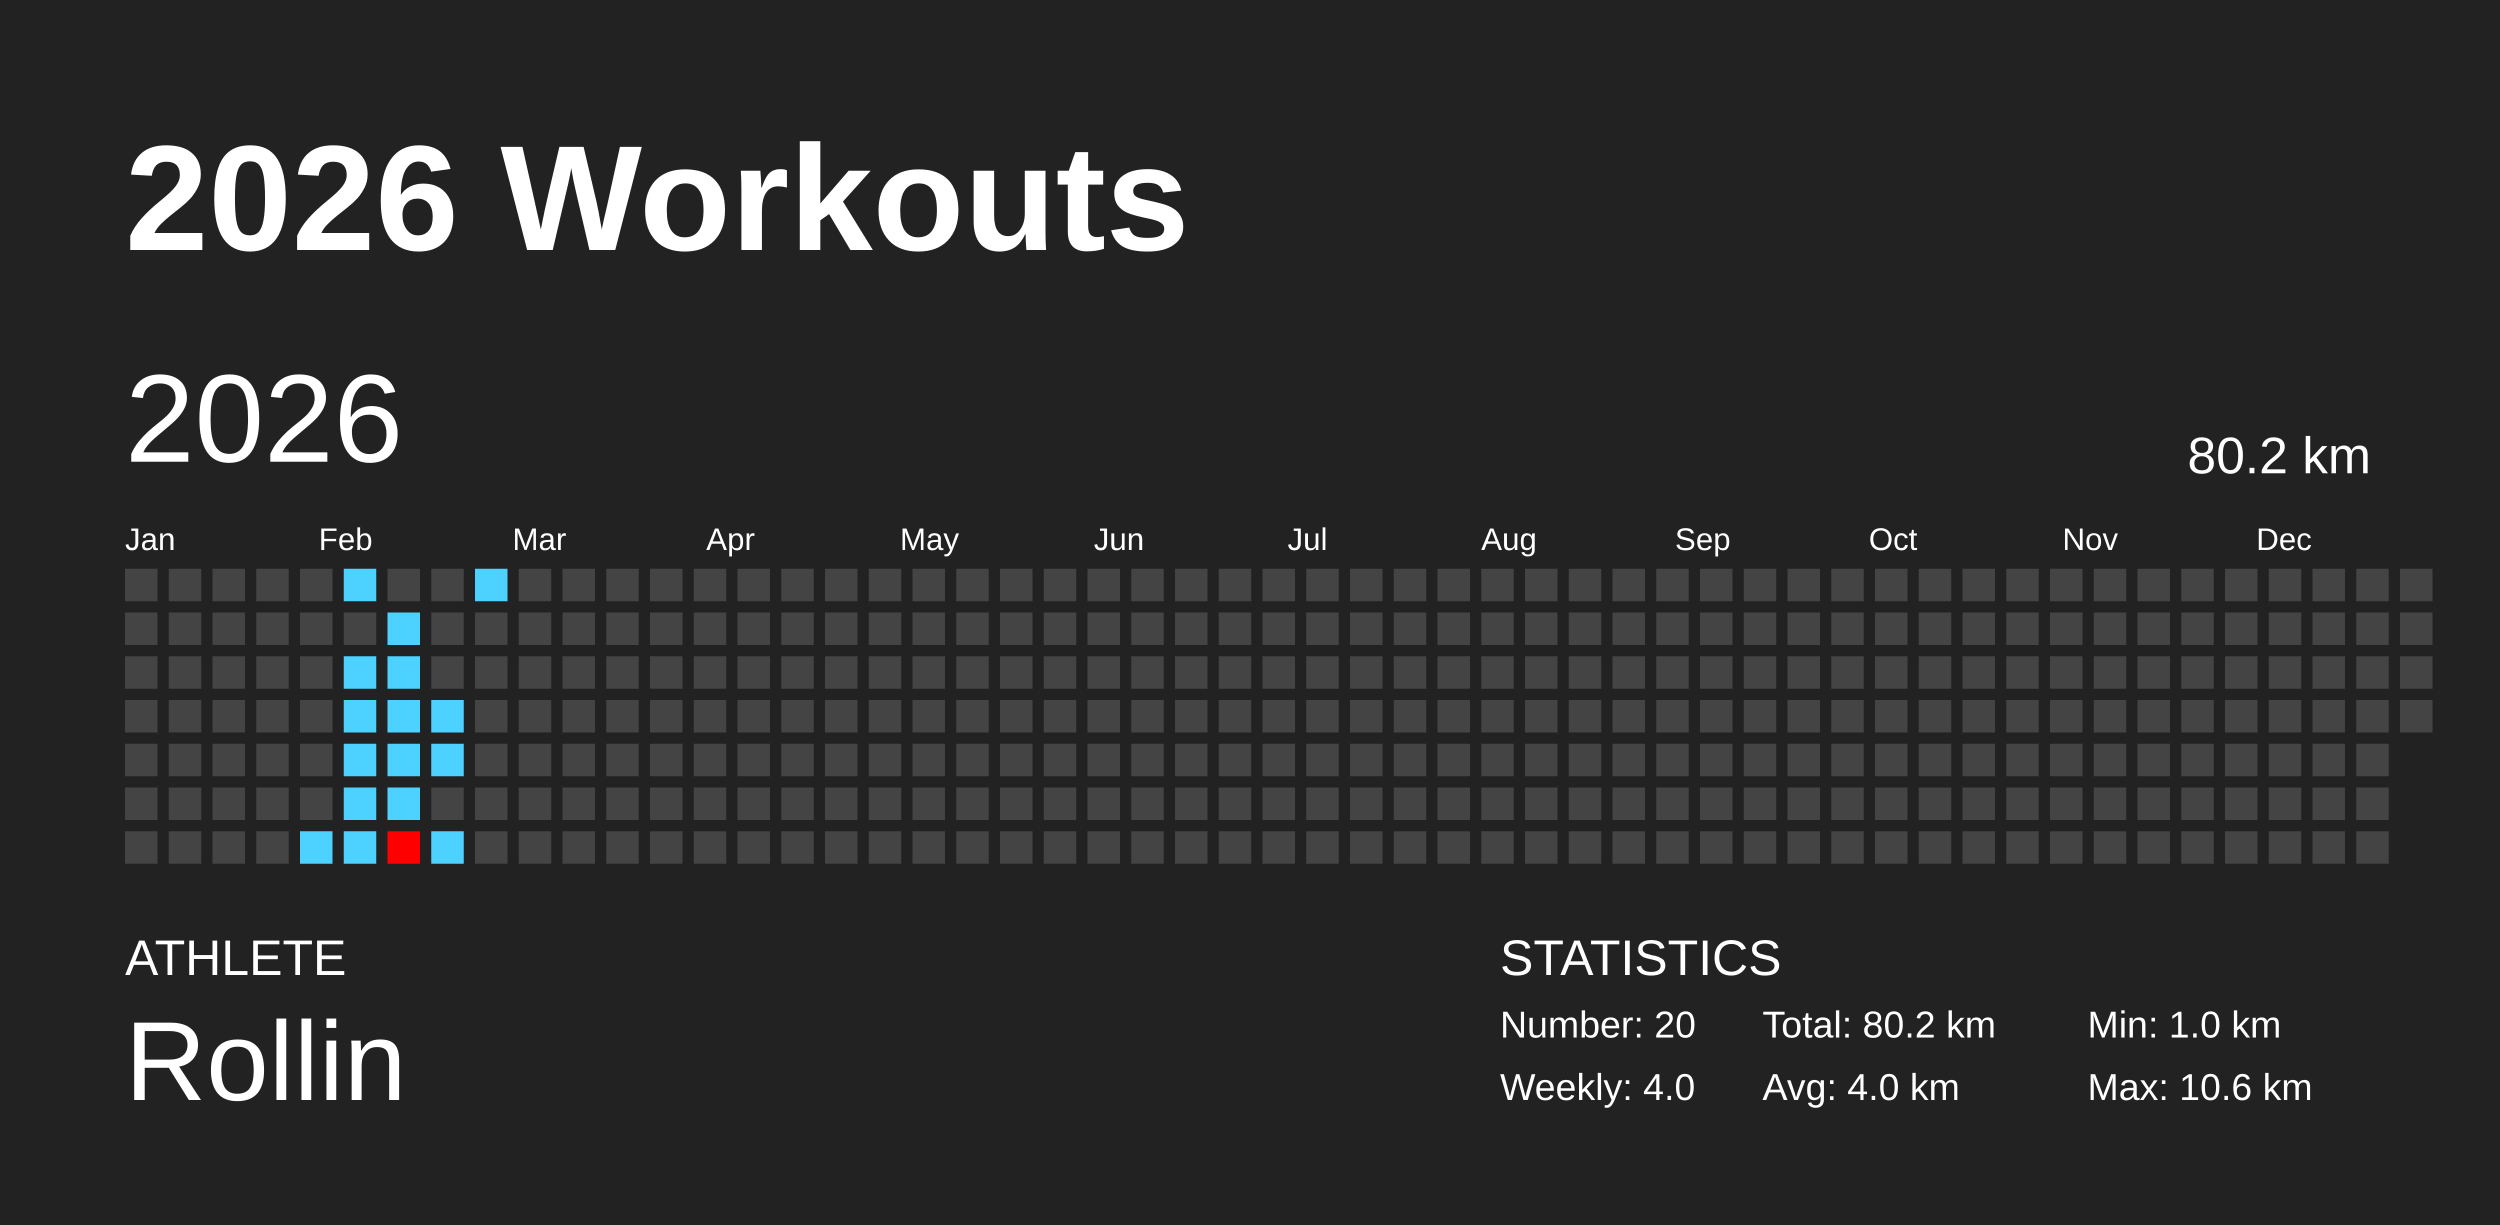
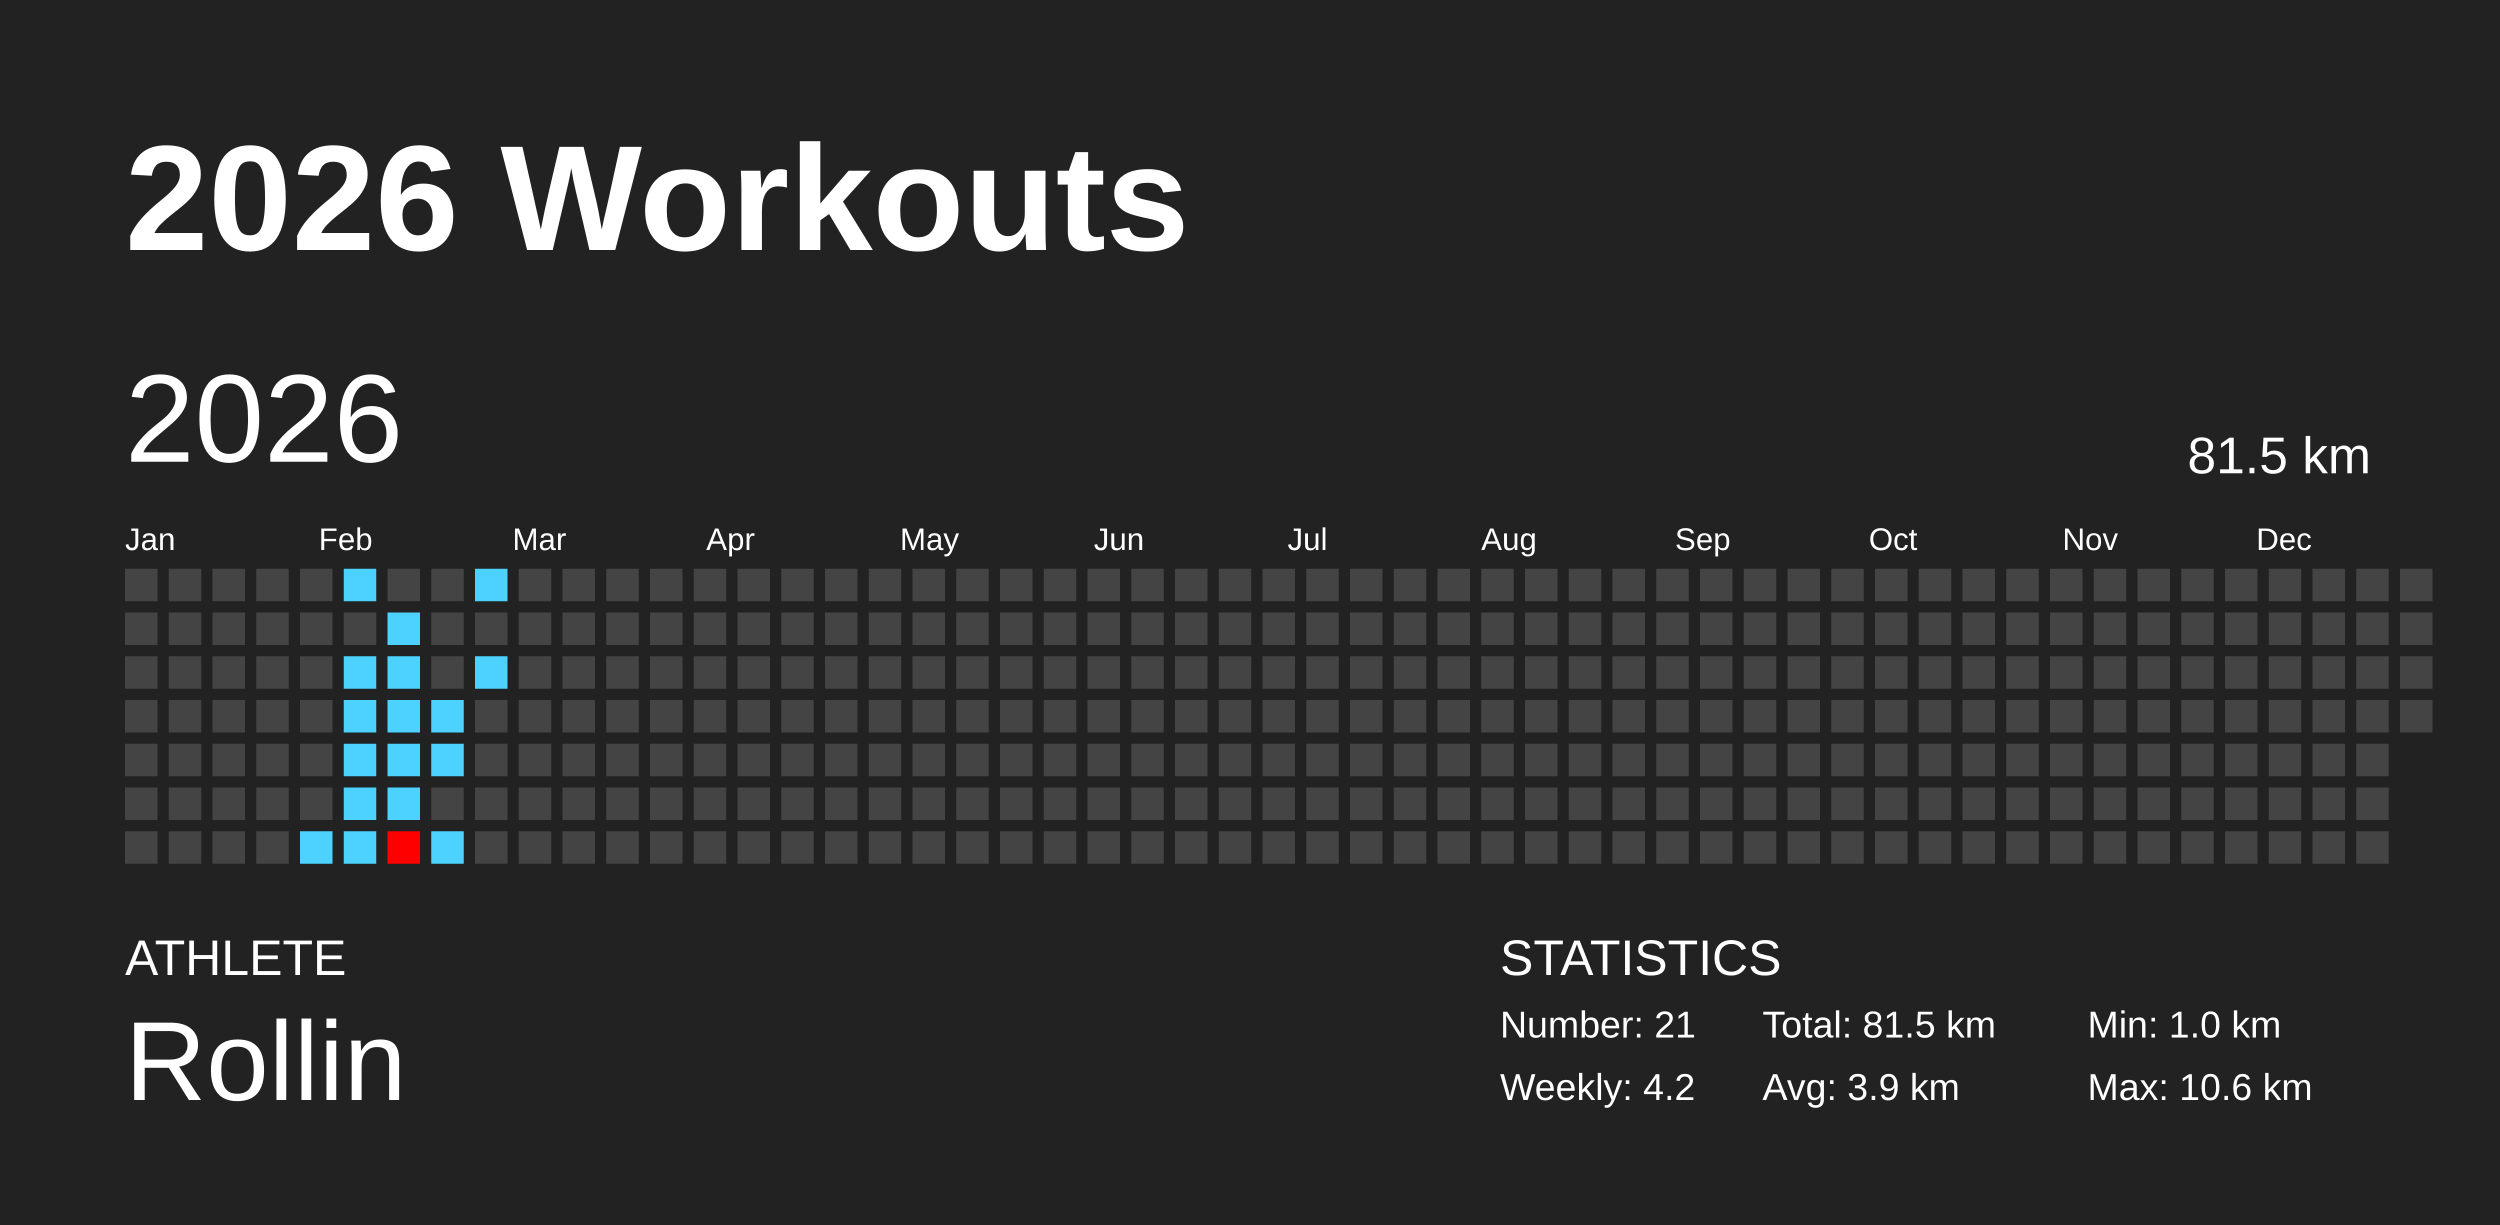
<svg xmlns="http://www.w3.org/2000/svg" baseProfile="full" height="98mm" version="1.1" viewBox="0,0,200,98" width="200mm">
  <defs />
  <rect fill="#222222" height="98" width="200" x="0" y="0" />
  <text fill="#FFFFFF" style="font-size:12px; font-family:Arial; font-weight:bold;" x="10" y="20">2026 Workouts</text>
  <text fill="#FFFFFF" style="font-size:4px; font-family:Arial" x="10" y="78">ATHLETE</text>
  <text fill="#FFFFFF" style="font-size:9px; font-family:Arial" x="10" y="88">Rollin</text>
  <text fill="#FFFFFF" style="font-size:4px; font-family:Arial" x="120" y="78">STATISTICS</text>
-   <text fill="#FFFFFF" style="font-size:3px; font-family:Arial" x="120" y="83">Number: 20</text>
-   <text fill="#FFFFFF" style="font-size:3px; font-family:Arial" x="120" y="88">Weekly: 4.0</text>
-   <text fill="#FFFFFF" style="font-size:3px; font-family:Arial" x="141" y="83">Total: 80.2 km</text>
-   <text fill="#FFFFFF" style="font-size:3px; font-family:Arial" x="141" y="88">Avg: 4.0 km</text>
+   <text fill="#FFFFFF" style="font-size:3px; font-family:Arial" x="120" y="83">Number: 21</text>
+   <text fill="#FFFFFF" style="font-size:3px; font-family:Arial" x="120" y="88">Weekly: 4.2</text>
+   <text fill="#FFFFFF" style="font-size:3px; font-family:Arial" x="141" y="83">Total: 81.5 km</text>
+   <text fill="#FFFFFF" style="font-size:3px; font-family:Arial" x="141" y="88">Avg: 3.9 km</text>
  <text fill="#FFFFFF" style="font-size:3px; font-family:Arial" x="167" y="83">Min: 1.0 km</text>
  <text fill="#FFFFFF" style="font-size:3px; font-family:Arial" x="167" y="88">Max: 10.6 km</text>
  <text dominant-baseline="hanging" fill="#FFFFFF" style="font-size:10.0px; font-family:Arial;" x="10" y="30">2026</text>
-   <text dominant-baseline="hanging" fill="#FFFFFF" style="font-size:4.125px; font-family:Arial;" x="175" y="35">80.2 km</text>
+   <text dominant-baseline="hanging" fill="#FFFFFF" style="font-size:4.125px; font-family:Arial;" x="175" y="35">81.5 km</text>
  <text fill="#FFFFFF" style="font-size:2.5px; font-family:Arial" x="10.0" y="44">Jan</text>
  <text fill="#FFFFFF" style="font-size:2.5px; font-family:Arial" x="25.5" y="44">Feb</text>
  <text fill="#FFFFFF" style="font-size:2.5px; font-family:Arial" x="41.0" y="44">Mar</text>
  <text fill="#FFFFFF" style="font-size:2.5px; font-family:Arial" x="56.5" y="44">Apr</text>
  <text fill="#FFFFFF" style="font-size:2.5px; font-family:Arial" x="72.0" y="44">May</text>
  <text fill="#FFFFFF" style="font-size:2.5px; font-family:Arial" x="87.5" y="44">Jun</text>
  <text fill="#FFFFFF" style="font-size:2.5px; font-family:Arial" x="103.0" y="44">Jul</text>
  <text fill="#FFFFFF" style="font-size:2.5px; font-family:Arial" x="118.5" y="44">Aug</text>
  <text fill="#FFFFFF" style="font-size:2.5px; font-family:Arial" x="134.0" y="44">Sep</text>
  <text fill="#FFFFFF" style="font-size:2.5px; font-family:Arial" x="149.5" y="44">Oct</text>
  <text fill="#FFFFFF" style="font-size:2.5px; font-family:Arial" x="165.0" y="44">Nov</text>
  <text fill="#FFFFFF" style="font-size:2.5px; font-family:Arial" x="180.5" y="44">Dec</text>
  <rect fill="#444444" height="2.6" width="2.6" x="10.0" y="45.5" />
  <rect fill="#444444" height="2.6" width="2.6" x="10.0" y="49.0" />
  <rect fill="#444444" height="2.6" width="2.6" x="10.0" y="52.5" />
  <rect fill="#444444" height="2.6" width="2.6" x="10.0" y="56.0" />
  <rect fill="#444444" height="2.6" width="2.6" x="10.0" y="59.5" />
  <rect fill="#444444" height="2.6" width="2.6" x="10.0" y="63.0" />
  <rect fill="#444444" height="2.6" width="2.6" x="10.0" y="66.5" />
  <rect fill="#444444" height="2.6" width="2.6" x="13.5" y="45.5" />
  <rect fill="#444444" height="2.6" width="2.6" x="13.5" y="49.0" />
  <rect fill="#444444" height="2.6" width="2.6" x="13.5" y="52.5" />
  <rect fill="#444444" height="2.6" width="2.6" x="13.5" y="56.0" />
  <rect fill="#444444" height="2.6" width="2.6" x="13.5" y="59.5" />
  <rect fill="#444444" height="2.6" width="2.6" x="13.5" y="63.0" />
  <rect fill="#444444" height="2.6" width="2.6" x="13.5" y="66.5" />
  <rect fill="#444444" height="2.6" width="2.6" x="17.0" y="45.5" />
  <rect fill="#444444" height="2.6" width="2.6" x="17.0" y="49.0" />
  <rect fill="#444444" height="2.6" width="2.6" x="17.0" y="52.5" />
  <rect fill="#444444" height="2.6" width="2.6" x="17.0" y="56.0" />
  <rect fill="#444444" height="2.6" width="2.6" x="17.0" y="59.5" />
  <rect fill="#444444" height="2.6" width="2.6" x="17.0" y="63.0" />
  <rect fill="#444444" height="2.6" width="2.6" x="17.0" y="66.5" />
  <rect fill="#444444" height="2.6" width="2.6" x="20.5" y="45.5" />
  <rect fill="#444444" height="2.6" width="2.6" x="20.5" y="49.0" />
  <rect fill="#444444" height="2.6" width="2.6" x="20.5" y="52.5" />
  <rect fill="#444444" height="2.6" width="2.6" x="20.5" y="56.0" />
  <rect fill="#444444" height="2.6" width="2.6" x="20.5" y="59.5" />
  <rect fill="#444444" height="2.6" width="2.6" x="20.5" y="63.0" />
  <rect fill="#444444" height="2.6" width="2.6" x="20.5" y="66.5" />
  <rect fill="#444444" height="2.6" width="2.6" x="24.0" y="45.5" />
  <rect fill="#444444" height="2.6" width="2.6" x="24.0" y="49.0" />
  <rect fill="#444444" height="2.6" width="2.6" x="24.0" y="52.5" />
  <rect fill="#444444" height="2.6" width="2.6" x="24.0" y="56.0" />
  <rect fill="#444444" height="2.6" width="2.6" x="24.0" y="59.5" />
  <rect fill="#444444" height="2.6" width="2.6" x="24.0" y="63.0" />
  <rect fill="#4dd2ff" height="2.6" width="2.6" x="24.0" y="66.5" />
  <rect fill="#4dd2ff" height="2.6" width="2.6" x="27.5" y="45.5" />
  <rect fill="#444444" height="2.6" width="2.6" x="27.5" y="49.0" />
  <rect fill="#4dd2ff" height="2.6" width="2.6" x="27.5" y="52.5" />
  <rect fill="#4dd2ff" height="2.6" width="2.6" x="27.5" y="56.0" />
  <rect fill="#4dd2ff" height="2.6" width="2.6" x="27.5" y="59.5" />
  <rect fill="#4dd2ff" height="2.6" width="2.6" x="27.5" y="63.0" />
  <rect fill="#4dd2ff" height="2.6" width="2.6" x="27.5" y="66.5" />
  <rect fill="#444444" height="2.6" width="2.6" x="31.0" y="45.5" />
  <rect fill="#4dd2ff" height="2.6" width="2.6" x="31.0" y="49.0" />
  <rect fill="#4dd2ff" height="2.6" width="2.6" x="31.0" y="52.5" />
  <rect fill="#4dd2ff" height="2.6" width="2.6" x="31.0" y="56.0" />
  <rect fill="#4dd2ff" height="2.6" width="2.6" x="31.0" y="59.5" />
  <rect fill="#4dd2ff" height="2.6" width="2.6" x="31.0" y="63.0" />
  <rect fill="#ff0000" height="2.6" width="2.6" x="31.0" y="66.5" />
  <rect fill="#444444" height="2.6" width="2.6" x="34.5" y="45.5" />
  <rect fill="#444444" height="2.6" width="2.6" x="34.5" y="49.0" />
  <rect fill="#444444" height="2.6" width="2.6" x="34.5" y="52.5" />
  <rect fill="#4dd2ff" height="2.6" width="2.6" x="34.5" y="56.0" />
  <rect fill="#4dd2ff" height="2.6" width="2.6" x="34.5" y="59.5" />
  <rect fill="#444444" height="2.6" width="2.6" x="34.5" y="63.0" />
  <rect fill="#4dd2ff" height="2.6" width="2.6" x="34.5" y="66.5" />
  <rect fill="#4dd2ff" height="2.6" width="2.6" x="38.0" y="45.5" />
  <rect fill="#444444" height="2.6" width="2.6" x="38.0" y="49.0" />
-   <rect fill="#444444" height="2.6" width="2.6" x="38.0" y="52.5" />
+   <rect fill="#4dd2ff" height="2.6" width="2.6" x="38.0" y="52.5" />
  <rect fill="#444444" height="2.6" width="2.6" x="38.0" y="56.0" />
  <rect fill="#444444" height="2.6" width="2.6" x="38.0" y="59.5" />
  <rect fill="#444444" height="2.6" width="2.6" x="38.0" y="63.0" />
  <rect fill="#444444" height="2.6" width="2.6" x="38.0" y="66.5" />
  <rect fill="#444444" height="2.6" width="2.6" x="41.5" y="45.5" />
  <rect fill="#444444" height="2.6" width="2.6" x="41.5" y="49.0" />
  <rect fill="#444444" height="2.6" width="2.6" x="41.5" y="52.5" />
  <rect fill="#444444" height="2.6" width="2.6" x="41.5" y="56.0" />
  <rect fill="#444444" height="2.6" width="2.6" x="41.5" y="59.5" />
  <rect fill="#444444" height="2.6" width="2.6" x="41.5" y="63.0" />
  <rect fill="#444444" height="2.6" width="2.6" x="41.5" y="66.5" />
  <rect fill="#444444" height="2.6" width="2.6" x="45.0" y="45.5" />
  <rect fill="#444444" height="2.6" width="2.6" x="45.0" y="49.0" />
  <rect fill="#444444" height="2.6" width="2.6" x="45.0" y="52.5" />
  <rect fill="#444444" height="2.6" width="2.6" x="45.0" y="56.0" />
  <rect fill="#444444" height="2.6" width="2.6" x="45.0" y="59.5" />
  <rect fill="#444444" height="2.6" width="2.6" x="45.0" y="63.0" />
  <rect fill="#444444" height="2.6" width="2.6" x="45.0" y="66.5" />
  <rect fill="#444444" height="2.6" width="2.6" x="48.5" y="45.5" />
  <rect fill="#444444" height="2.6" width="2.6" x="48.5" y="49.0" />
  <rect fill="#444444" height="2.6" width="2.6" x="48.5" y="52.5" />
  <rect fill="#444444" height="2.6" width="2.6" x="48.5" y="56.0" />
  <rect fill="#444444" height="2.6" width="2.6" x="48.5" y="59.5" />
  <rect fill="#444444" height="2.6" width="2.6" x="48.5" y="63.0" />
  <rect fill="#444444" height="2.6" width="2.6" x="48.5" y="66.5" />
  <rect fill="#444444" height="2.6" width="2.6" x="52.0" y="45.5" />
  <rect fill="#444444" height="2.6" width="2.6" x="52.0" y="49.0" />
  <rect fill="#444444" height="2.6" width="2.6" x="52.0" y="52.5" />
  <rect fill="#444444" height="2.6" width="2.6" x="52.0" y="56.0" />
  <rect fill="#444444" height="2.6" width="2.6" x="52.0" y="59.5" />
  <rect fill="#444444" height="2.6" width="2.6" x="52.0" y="63.0" />
  <rect fill="#444444" height="2.6" width="2.6" x="52.0" y="66.5" />
  <rect fill="#444444" height="2.6" width="2.6" x="55.5" y="45.5" />
  <rect fill="#444444" height="2.6" width="2.6" x="55.5" y="49.0" />
  <rect fill="#444444" height="2.6" width="2.6" x="55.5" y="52.5" />
  <rect fill="#444444" height="2.6" width="2.6" x="55.5" y="56.0" />
  <rect fill="#444444" height="2.6" width="2.6" x="55.5" y="59.5" />
  <rect fill="#444444" height="2.6" width="2.6" x="55.5" y="63.0" />
  <rect fill="#444444" height="2.6" width="2.6" x="55.5" y="66.5" />
  <rect fill="#444444" height="2.6" width="2.6" x="59.0" y="45.5" />
  <rect fill="#444444" height="2.6" width="2.6" x="59.0" y="49.0" />
  <rect fill="#444444" height="2.6" width="2.6" x="59.0" y="52.5" />
  <rect fill="#444444" height="2.6" width="2.6" x="59.0" y="56.0" />
  <rect fill="#444444" height="2.6" width="2.6" x="59.0" y="59.5" />
  <rect fill="#444444" height="2.6" width="2.6" x="59.0" y="63.0" />
  <rect fill="#444444" height="2.6" width="2.6" x="59.0" y="66.5" />
  <rect fill="#444444" height="2.6" width="2.6" x="62.5" y="45.5" />
  <rect fill="#444444" height="2.6" width="2.6" x="62.5" y="49.0" />
  <rect fill="#444444" height="2.6" width="2.6" x="62.5" y="52.5" />
  <rect fill="#444444" height="2.6" width="2.6" x="62.5" y="56.0" />
  <rect fill="#444444" height="2.6" width="2.6" x="62.5" y="59.5" />
  <rect fill="#444444" height="2.6" width="2.6" x="62.5" y="63.0" />
  <rect fill="#444444" height="2.6" width="2.6" x="62.5" y="66.5" />
  <rect fill="#444444" height="2.6" width="2.6" x="66.0" y="45.5" />
  <rect fill="#444444" height="2.6" width="2.6" x="66.0" y="49.0" />
  <rect fill="#444444" height="2.6" width="2.6" x="66.0" y="52.5" />
  <rect fill="#444444" height="2.6" width="2.6" x="66.0" y="56.0" />
  <rect fill="#444444" height="2.6" width="2.6" x="66.0" y="59.5" />
  <rect fill="#444444" height="2.6" width="2.6" x="66.0" y="63.0" />
  <rect fill="#444444" height="2.6" width="2.6" x="66.0" y="66.5" />
  <rect fill="#444444" height="2.6" width="2.6" x="69.5" y="45.5" />
  <rect fill="#444444" height="2.6" width="2.6" x="69.5" y="49.0" />
  <rect fill="#444444" height="2.6" width="2.6" x="69.5" y="52.5" />
  <rect fill="#444444" height="2.6" width="2.6" x="69.5" y="56.0" />
  <rect fill="#444444" height="2.6" width="2.6" x="69.5" y="59.5" />
  <rect fill="#444444" height="2.6" width="2.6" x="69.5" y="63.0" />
  <rect fill="#444444" height="2.6" width="2.6" x="69.5" y="66.5" />
  <rect fill="#444444" height="2.6" width="2.6" x="73.0" y="45.5" />
  <rect fill="#444444" height="2.6" width="2.6" x="73.0" y="49.0" />
  <rect fill="#444444" height="2.6" width="2.6" x="73.0" y="52.5" />
  <rect fill="#444444" height="2.6" width="2.6" x="73.0" y="56.0" />
  <rect fill="#444444" height="2.6" width="2.6" x="73.0" y="59.5" />
  <rect fill="#444444" height="2.6" width="2.6" x="73.0" y="63.0" />
  <rect fill="#444444" height="2.6" width="2.6" x="73.0" y="66.5" />
  <rect fill="#444444" height="2.6" width="2.6" x="76.5" y="45.5" />
  <rect fill="#444444" height="2.6" width="2.6" x="76.5" y="49.0" />
  <rect fill="#444444" height="2.6" width="2.6" x="76.5" y="52.5" />
  <rect fill="#444444" height="2.6" width="2.6" x="76.5" y="56.0" />
  <rect fill="#444444" height="2.6" width="2.6" x="76.5" y="59.5" />
  <rect fill="#444444" height="2.6" width="2.6" x="76.5" y="63.0" />
  <rect fill="#444444" height="2.6" width="2.6" x="76.5" y="66.5" />
  <rect fill="#444444" height="2.6" width="2.6" x="80.0" y="45.5" />
  <rect fill="#444444" height="2.6" width="2.6" x="80.0" y="49.0" />
  <rect fill="#444444" height="2.6" width="2.6" x="80.0" y="52.5" />
  <rect fill="#444444" height="2.6" width="2.6" x="80.0" y="56.0" />
  <rect fill="#444444" height="2.6" width="2.6" x="80.0" y="59.5" />
  <rect fill="#444444" height="2.6" width="2.6" x="80.0" y="63.0" />
  <rect fill="#444444" height="2.6" width="2.6" x="80.0" y="66.5" />
  <rect fill="#444444" height="2.6" width="2.6" x="83.5" y="45.5" />
  <rect fill="#444444" height="2.6" width="2.6" x="83.5" y="49.0" />
  <rect fill="#444444" height="2.6" width="2.6" x="83.5" y="52.5" />
  <rect fill="#444444" height="2.6" width="2.6" x="83.5" y="56.0" />
  <rect fill="#444444" height="2.6" width="2.6" x="83.5" y="59.5" />
  <rect fill="#444444" height="2.6" width="2.6" x="83.5" y="63.0" />
  <rect fill="#444444" height="2.6" width="2.6" x="83.5" y="66.5" />
  <rect fill="#444444" height="2.6" width="2.6" x="87.0" y="45.5" />
  <rect fill="#444444" height="2.6" width="2.6" x="87.0" y="49.0" />
  <rect fill="#444444" height="2.6" width="2.6" x="87.0" y="52.5" />
  <rect fill="#444444" height="2.6" width="2.6" x="87.0" y="56.0" />
  <rect fill="#444444" height="2.6" width="2.6" x="87.0" y="59.5" />
  <rect fill="#444444" height="2.6" width="2.6" x="87.0" y="63.0" />
  <rect fill="#444444" height="2.6" width="2.6" x="87.0" y="66.5" />
  <rect fill="#444444" height="2.6" width="2.6" x="90.5" y="45.5" />
  <rect fill="#444444" height="2.6" width="2.6" x="90.5" y="49.0" />
  <rect fill="#444444" height="2.6" width="2.6" x="90.5" y="52.5" />
  <rect fill="#444444" height="2.6" width="2.6" x="90.5" y="56.0" />
  <rect fill="#444444" height="2.6" width="2.6" x="90.5" y="59.5" />
  <rect fill="#444444" height="2.6" width="2.6" x="90.5" y="63.0" />
  <rect fill="#444444" height="2.6" width="2.6" x="90.5" y="66.5" />
  <rect fill="#444444" height="2.6" width="2.6" x="94.0" y="45.5" />
  <rect fill="#444444" height="2.6" width="2.6" x="94.0" y="49.0" />
  <rect fill="#444444" height="2.6" width="2.6" x="94.0" y="52.5" />
  <rect fill="#444444" height="2.6" width="2.6" x="94.0" y="56.0" />
  <rect fill="#444444" height="2.6" width="2.6" x="94.0" y="59.5" />
  <rect fill="#444444" height="2.6" width="2.6" x="94.0" y="63.0" />
  <rect fill="#444444" height="2.6" width="2.6" x="94.0" y="66.5" />
  <rect fill="#444444" height="2.6" width="2.6" x="97.5" y="45.5" />
  <rect fill="#444444" height="2.6" width="2.6" x="97.5" y="49.0" />
  <rect fill="#444444" height="2.6" width="2.6" x="97.5" y="52.5" />
  <rect fill="#444444" height="2.6" width="2.6" x="97.5" y="56.0" />
  <rect fill="#444444" height="2.6" width="2.6" x="97.5" y="59.5" />
  <rect fill="#444444" height="2.6" width="2.6" x="97.5" y="63.0" />
  <rect fill="#444444" height="2.6" width="2.6" x="97.5" y="66.5" />
  <rect fill="#444444" height="2.6" width="2.6" x="101.0" y="45.5" />
  <rect fill="#444444" height="2.6" width="2.6" x="101.0" y="49.0" />
  <rect fill="#444444" height="2.6" width="2.6" x="101.0" y="52.5" />
  <rect fill="#444444" height="2.6" width="2.6" x="101.0" y="56.0" />
  <rect fill="#444444" height="2.6" width="2.6" x="101.0" y="59.5" />
  <rect fill="#444444" height="2.6" width="2.6" x="101.0" y="63.0" />
  <rect fill="#444444" height="2.6" width="2.6" x="101.0" y="66.5" />
  <rect fill="#444444" height="2.6" width="2.6" x="104.5" y="45.5" />
  <rect fill="#444444" height="2.6" width="2.6" x="104.5" y="49.0" />
  <rect fill="#444444" height="2.6" width="2.6" x="104.5" y="52.5" />
  <rect fill="#444444" height="2.6" width="2.6" x="104.5" y="56.0" />
  <rect fill="#444444" height="2.6" width="2.6" x="104.5" y="59.5" />
  <rect fill="#444444" height="2.6" width="2.6" x="104.5" y="63.0" />
  <rect fill="#444444" height="2.6" width="2.6" x="104.5" y="66.5" />
  <rect fill="#444444" height="2.6" width="2.6" x="108.0" y="45.5" />
  <rect fill="#444444" height="2.6" width="2.6" x="108.0" y="49.0" />
  <rect fill="#444444" height="2.6" width="2.6" x="108.0" y="52.5" />
  <rect fill="#444444" height="2.6" width="2.6" x="108.0" y="56.0" />
  <rect fill="#444444" height="2.6" width="2.6" x="108.0" y="59.5" />
  <rect fill="#444444" height="2.6" width="2.6" x="108.0" y="63.0" />
  <rect fill="#444444" height="2.6" width="2.6" x="108.0" y="66.5" />
  <rect fill="#444444" height="2.6" width="2.6" x="111.5" y="45.5" />
  <rect fill="#444444" height="2.6" width="2.6" x="111.5" y="49.0" />
  <rect fill="#444444" height="2.6" width="2.6" x="111.5" y="52.5" />
  <rect fill="#444444" height="2.6" width="2.6" x="111.5" y="56.0" />
  <rect fill="#444444" height="2.6" width="2.6" x="111.5" y="59.5" />
  <rect fill="#444444" height="2.6" width="2.6" x="111.5" y="63.0" />
  <rect fill="#444444" height="2.6" width="2.6" x="111.5" y="66.5" />
  <rect fill="#444444" height="2.6" width="2.6" x="115.0" y="45.5" />
  <rect fill="#444444" height="2.6" width="2.6" x="115.0" y="49.0" />
  <rect fill="#444444" height="2.6" width="2.6" x="115.0" y="52.5" />
  <rect fill="#444444" height="2.6" width="2.6" x="115.0" y="56.0" />
  <rect fill="#444444" height="2.6" width="2.6" x="115.0" y="59.5" />
  <rect fill="#444444" height="2.6" width="2.6" x="115.0" y="63.0" />
  <rect fill="#444444" height="2.6" width="2.6" x="115.0" y="66.5" />
  <rect fill="#444444" height="2.6" width="2.6" x="118.5" y="45.5" />
  <rect fill="#444444" height="2.6" width="2.6" x="118.5" y="49.0" />
  <rect fill="#444444" height="2.6" width="2.6" x="118.5" y="52.5" />
  <rect fill="#444444" height="2.6" width="2.6" x="118.5" y="56.0" />
  <rect fill="#444444" height="2.6" width="2.6" x="118.5" y="59.5" />
  <rect fill="#444444" height="2.6" width="2.6" x="118.5" y="63.0" />
  <rect fill="#444444" height="2.6" width="2.6" x="118.5" y="66.5" />
  <rect fill="#444444" height="2.6" width="2.6" x="122.0" y="45.5" />
  <rect fill="#444444" height="2.6" width="2.6" x="122.0" y="49.0" />
  <rect fill="#444444" height="2.6" width="2.6" x="122.0" y="52.5" />
  <rect fill="#444444" height="2.6" width="2.6" x="122.0" y="56.0" />
  <rect fill="#444444" height="2.6" width="2.6" x="122.0" y="59.5" />
  <rect fill="#444444" height="2.6" width="2.6" x="122.0" y="63.0" />
  <rect fill="#444444" height="2.6" width="2.6" x="122.0" y="66.5" />
  <rect fill="#444444" height="2.6" width="2.6" x="125.5" y="45.5" />
  <rect fill="#444444" height="2.6" width="2.6" x="125.5" y="49.0" />
  <rect fill="#444444" height="2.6" width="2.6" x="125.5" y="52.5" />
  <rect fill="#444444" height="2.6" width="2.6" x="125.5" y="56.0" />
  <rect fill="#444444" height="2.6" width="2.6" x="125.5" y="59.5" />
  <rect fill="#444444" height="2.6" width="2.6" x="125.5" y="63.0" />
  <rect fill="#444444" height="2.6" width="2.6" x="125.5" y="66.5" />
  <rect fill="#444444" height="2.6" width="2.6" x="129.0" y="45.5" />
  <rect fill="#444444" height="2.6" width="2.6" x="129.0" y="49.0" />
  <rect fill="#444444" height="2.6" width="2.6" x="129.0" y="52.5" />
  <rect fill="#444444" height="2.6" width="2.6" x="129.0" y="56.0" />
  <rect fill="#444444" height="2.6" width="2.6" x="129.0" y="59.5" />
  <rect fill="#444444" height="2.6" width="2.6" x="129.0" y="63.0" />
  <rect fill="#444444" height="2.6" width="2.6" x="129.0" y="66.5" />
  <rect fill="#444444" height="2.6" width="2.6" x="132.5" y="45.5" />
  <rect fill="#444444" height="2.6" width="2.6" x="132.5" y="49.0" />
  <rect fill="#444444" height="2.6" width="2.6" x="132.5" y="52.5" />
  <rect fill="#444444" height="2.6" width="2.6" x="132.5" y="56.0" />
  <rect fill="#444444" height="2.6" width="2.6" x="132.5" y="59.5" />
  <rect fill="#444444" height="2.6" width="2.6" x="132.5" y="63.0" />
  <rect fill="#444444" height="2.6" width="2.6" x="132.5" y="66.5" />
  <rect fill="#444444" height="2.6" width="2.6" x="136.0" y="45.5" />
  <rect fill="#444444" height="2.6" width="2.6" x="136.0" y="49.0" />
  <rect fill="#444444" height="2.6" width="2.6" x="136.0" y="52.5" />
  <rect fill="#444444" height="2.6" width="2.6" x="136.0" y="56.0" />
  <rect fill="#444444" height="2.6" width="2.6" x="136.0" y="59.5" />
  <rect fill="#444444" height="2.6" width="2.6" x="136.0" y="63.0" />
  <rect fill="#444444" height="2.6" width="2.6" x="136.0" y="66.5" />
  <rect fill="#444444" height="2.6" width="2.6" x="139.5" y="45.5" />
  <rect fill="#444444" height="2.6" width="2.6" x="139.5" y="49.0" />
  <rect fill="#444444" height="2.6" width="2.6" x="139.5" y="52.5" />
  <rect fill="#444444" height="2.6" width="2.6" x="139.5" y="56.0" />
  <rect fill="#444444" height="2.6" width="2.6" x="139.5" y="59.5" />
  <rect fill="#444444" height="2.6" width="2.6" x="139.5" y="63.0" />
  <rect fill="#444444" height="2.6" width="2.6" x="139.5" y="66.5" />
  <rect fill="#444444" height="2.6" width="2.6" x="143.0" y="45.5" />
  <rect fill="#444444" height="2.6" width="2.6" x="143.0" y="49.0" />
  <rect fill="#444444" height="2.6" width="2.6" x="143.0" y="52.5" />
  <rect fill="#444444" height="2.6" width="2.6" x="143.0" y="56.0" />
  <rect fill="#444444" height="2.6" width="2.6" x="143.0" y="59.5" />
  <rect fill="#444444" height="2.6" width="2.6" x="143.0" y="63.0" />
  <rect fill="#444444" height="2.6" width="2.6" x="143.0" y="66.5" />
  <rect fill="#444444" height="2.6" width="2.6" x="146.5" y="45.5" />
  <rect fill="#444444" height="2.6" width="2.6" x="146.5" y="49.0" />
  <rect fill="#444444" height="2.6" width="2.6" x="146.5" y="52.5" />
  <rect fill="#444444" height="2.6" width="2.6" x="146.5" y="56.0" />
  <rect fill="#444444" height="2.6" width="2.6" x="146.5" y="59.5" />
  <rect fill="#444444" height="2.6" width="2.6" x="146.5" y="63.0" />
  <rect fill="#444444" height="2.6" width="2.6" x="146.5" y="66.5" />
  <rect fill="#444444" height="2.6" width="2.6" x="150.0" y="45.5" />
  <rect fill="#444444" height="2.6" width="2.6" x="150.0" y="49.0" />
  <rect fill="#444444" height="2.6" width="2.6" x="150.0" y="52.5" />
  <rect fill="#444444" height="2.6" width="2.6" x="150.0" y="56.0" />
  <rect fill="#444444" height="2.6" width="2.6" x="150.0" y="59.5" />
  <rect fill="#444444" height="2.6" width="2.6" x="150.0" y="63.0" />
  <rect fill="#444444" height="2.6" width="2.6" x="150.0" y="66.5" />
  <rect fill="#444444" height="2.6" width="2.6" x="153.5" y="45.5" />
  <rect fill="#444444" height="2.6" width="2.6" x="153.5" y="49.0" />
  <rect fill="#444444" height="2.6" width="2.6" x="153.5" y="52.5" />
  <rect fill="#444444" height="2.6" width="2.6" x="153.5" y="56.0" />
  <rect fill="#444444" height="2.6" width="2.6" x="153.5" y="59.5" />
  <rect fill="#444444" height="2.6" width="2.6" x="153.5" y="63.0" />
  <rect fill="#444444" height="2.6" width="2.6" x="153.5" y="66.5" />
  <rect fill="#444444" height="2.6" width="2.6" x="157.0" y="45.5" />
  <rect fill="#444444" height="2.6" width="2.6" x="157.0" y="49.0" />
  <rect fill="#444444" height="2.6" width="2.6" x="157.0" y="52.5" />
  <rect fill="#444444" height="2.6" width="2.6" x="157.0" y="56.0" />
  <rect fill="#444444" height="2.6" width="2.6" x="157.0" y="59.5" />
  <rect fill="#444444" height="2.6" width="2.6" x="157.0" y="63.0" />
  <rect fill="#444444" height="2.6" width="2.6" x="157.0" y="66.5" />
  <rect fill="#444444" height="2.6" width="2.6" x="160.5" y="45.5" />
  <rect fill="#444444" height="2.6" width="2.6" x="160.5" y="49.0" />
  <rect fill="#444444" height="2.6" width="2.6" x="160.5" y="52.5" />
  <rect fill="#444444" height="2.6" width="2.6" x="160.5" y="56.0" />
  <rect fill="#444444" height="2.6" width="2.6" x="160.5" y="59.5" />
  <rect fill="#444444" height="2.6" width="2.6" x="160.5" y="63.0" />
  <rect fill="#444444" height="2.6" width="2.6" x="160.5" y="66.5" />
  <rect fill="#444444" height="2.6" width="2.6" x="164.0" y="45.5" />
  <rect fill="#444444" height="2.6" width="2.6" x="164.0" y="49.0" />
  <rect fill="#444444" height="2.6" width="2.6" x="164.0" y="52.5" />
  <rect fill="#444444" height="2.6" width="2.6" x="164.0" y="56.0" />
  <rect fill="#444444" height="2.6" width="2.6" x="164.0" y="59.5" />
  <rect fill="#444444" height="2.6" width="2.6" x="164.0" y="63.0" />
  <rect fill="#444444" height="2.6" width="2.6" x="164.0" y="66.5" />
  <rect fill="#444444" height="2.6" width="2.6" x="167.5" y="45.5" />
  <rect fill="#444444" height="2.6" width="2.6" x="167.5" y="49.0" />
  <rect fill="#444444" height="2.6" width="2.6" x="167.5" y="52.5" />
  <rect fill="#444444" height="2.6" width="2.6" x="167.5" y="56.0" />
  <rect fill="#444444" height="2.6" width="2.6" x="167.5" y="59.5" />
  <rect fill="#444444" height="2.6" width="2.6" x="167.5" y="63.0" />
  <rect fill="#444444" height="2.6" width="2.6" x="167.5" y="66.5" />
  <rect fill="#444444" height="2.6" width="2.6" x="171.0" y="45.5" />
  <rect fill="#444444" height="2.6" width="2.6" x="171.0" y="49.0" />
  <rect fill="#444444" height="2.6" width="2.6" x="171.0" y="52.5" />
  <rect fill="#444444" height="2.6" width="2.6" x="171.0" y="56.0" />
  <rect fill="#444444" height="2.6" width="2.6" x="171.0" y="59.5" />
  <rect fill="#444444" height="2.6" width="2.6" x="171.0" y="63.0" />
  <rect fill="#444444" height="2.6" width="2.6" x="171.0" y="66.5" />
  <rect fill="#444444" height="2.6" width="2.6" x="174.5" y="45.5" />
  <rect fill="#444444" height="2.6" width="2.6" x="174.5" y="49.0" />
  <rect fill="#444444" height="2.6" width="2.6" x="174.5" y="52.5" />
  <rect fill="#444444" height="2.6" width="2.6" x="174.5" y="56.0" />
  <rect fill="#444444" height="2.6" width="2.6" x="174.5" y="59.5" />
  <rect fill="#444444" height="2.6" width="2.6" x="174.5" y="63.0" />
  <rect fill="#444444" height="2.6" width="2.6" x="174.5" y="66.5" />
  <rect fill="#444444" height="2.6" width="2.6" x="178.0" y="45.5" />
  <rect fill="#444444" height="2.6" width="2.6" x="178.0" y="49.0" />
  <rect fill="#444444" height="2.6" width="2.6" x="178.0" y="52.5" />
  <rect fill="#444444" height="2.6" width="2.6" x="178.0" y="56.0" />
  <rect fill="#444444" height="2.6" width="2.6" x="178.0" y="59.5" />
  <rect fill="#444444" height="2.6" width="2.6" x="178.0" y="63.0" />
  <rect fill="#444444" height="2.6" width="2.6" x="178.0" y="66.5" />
  <rect fill="#444444" height="2.6" width="2.6" x="181.5" y="45.5" />
  <rect fill="#444444" height="2.6" width="2.6" x="181.5" y="49.0" />
  <rect fill="#444444" height="2.6" width="2.6" x="181.5" y="52.5" />
  <rect fill="#444444" height="2.6" width="2.6" x="181.5" y="56.0" />
  <rect fill="#444444" height="2.6" width="2.6" x="181.5" y="59.5" />
  <rect fill="#444444" height="2.6" width="2.6" x="181.5" y="63.0" />
  <rect fill="#444444" height="2.6" width="2.6" x="181.5" y="66.5" />
  <rect fill="#444444" height="2.6" width="2.6" x="185.0" y="45.5" />
  <rect fill="#444444" height="2.6" width="2.6" x="185.0" y="49.0" />
  <rect fill="#444444" height="2.6" width="2.6" x="185.0" y="52.5" />
  <rect fill="#444444" height="2.6" width="2.6" x="185.0" y="56.0" />
  <rect fill="#444444" height="2.6" width="2.6" x="185.0" y="59.5" />
  <rect fill="#444444" height="2.6" width="2.6" x="185.0" y="63.0" />
  <rect fill="#444444" height="2.6" width="2.6" x="185.0" y="66.5" />
  <rect fill="#444444" height="2.6" width="2.6" x="188.5" y="45.5" />
  <rect fill="#444444" height="2.6" width="2.6" x="188.5" y="49.0" />
  <rect fill="#444444" height="2.6" width="2.6" x="188.5" y="52.5" />
  <rect fill="#444444" height="2.6" width="2.6" x="188.5" y="56.0" />
  <rect fill="#444444" height="2.6" width="2.6" x="188.5" y="59.5" />
  <rect fill="#444444" height="2.6" width="2.6" x="188.5" y="63.0" />
  <rect fill="#444444" height="2.6" width="2.6" x="188.5" y="66.5" />
  <rect fill="#444444" height="2.6" width="2.6" x="192.0" y="45.5" />
  <rect fill="#444444" height="2.6" width="2.6" x="192.0" y="49.0" />
  <rect fill="#444444" height="2.6" width="2.6" x="192.0" y="52.5" />
  <rect fill="#444444" height="2.6" width="2.6" x="192.0" y="56.0" />
</svg>
